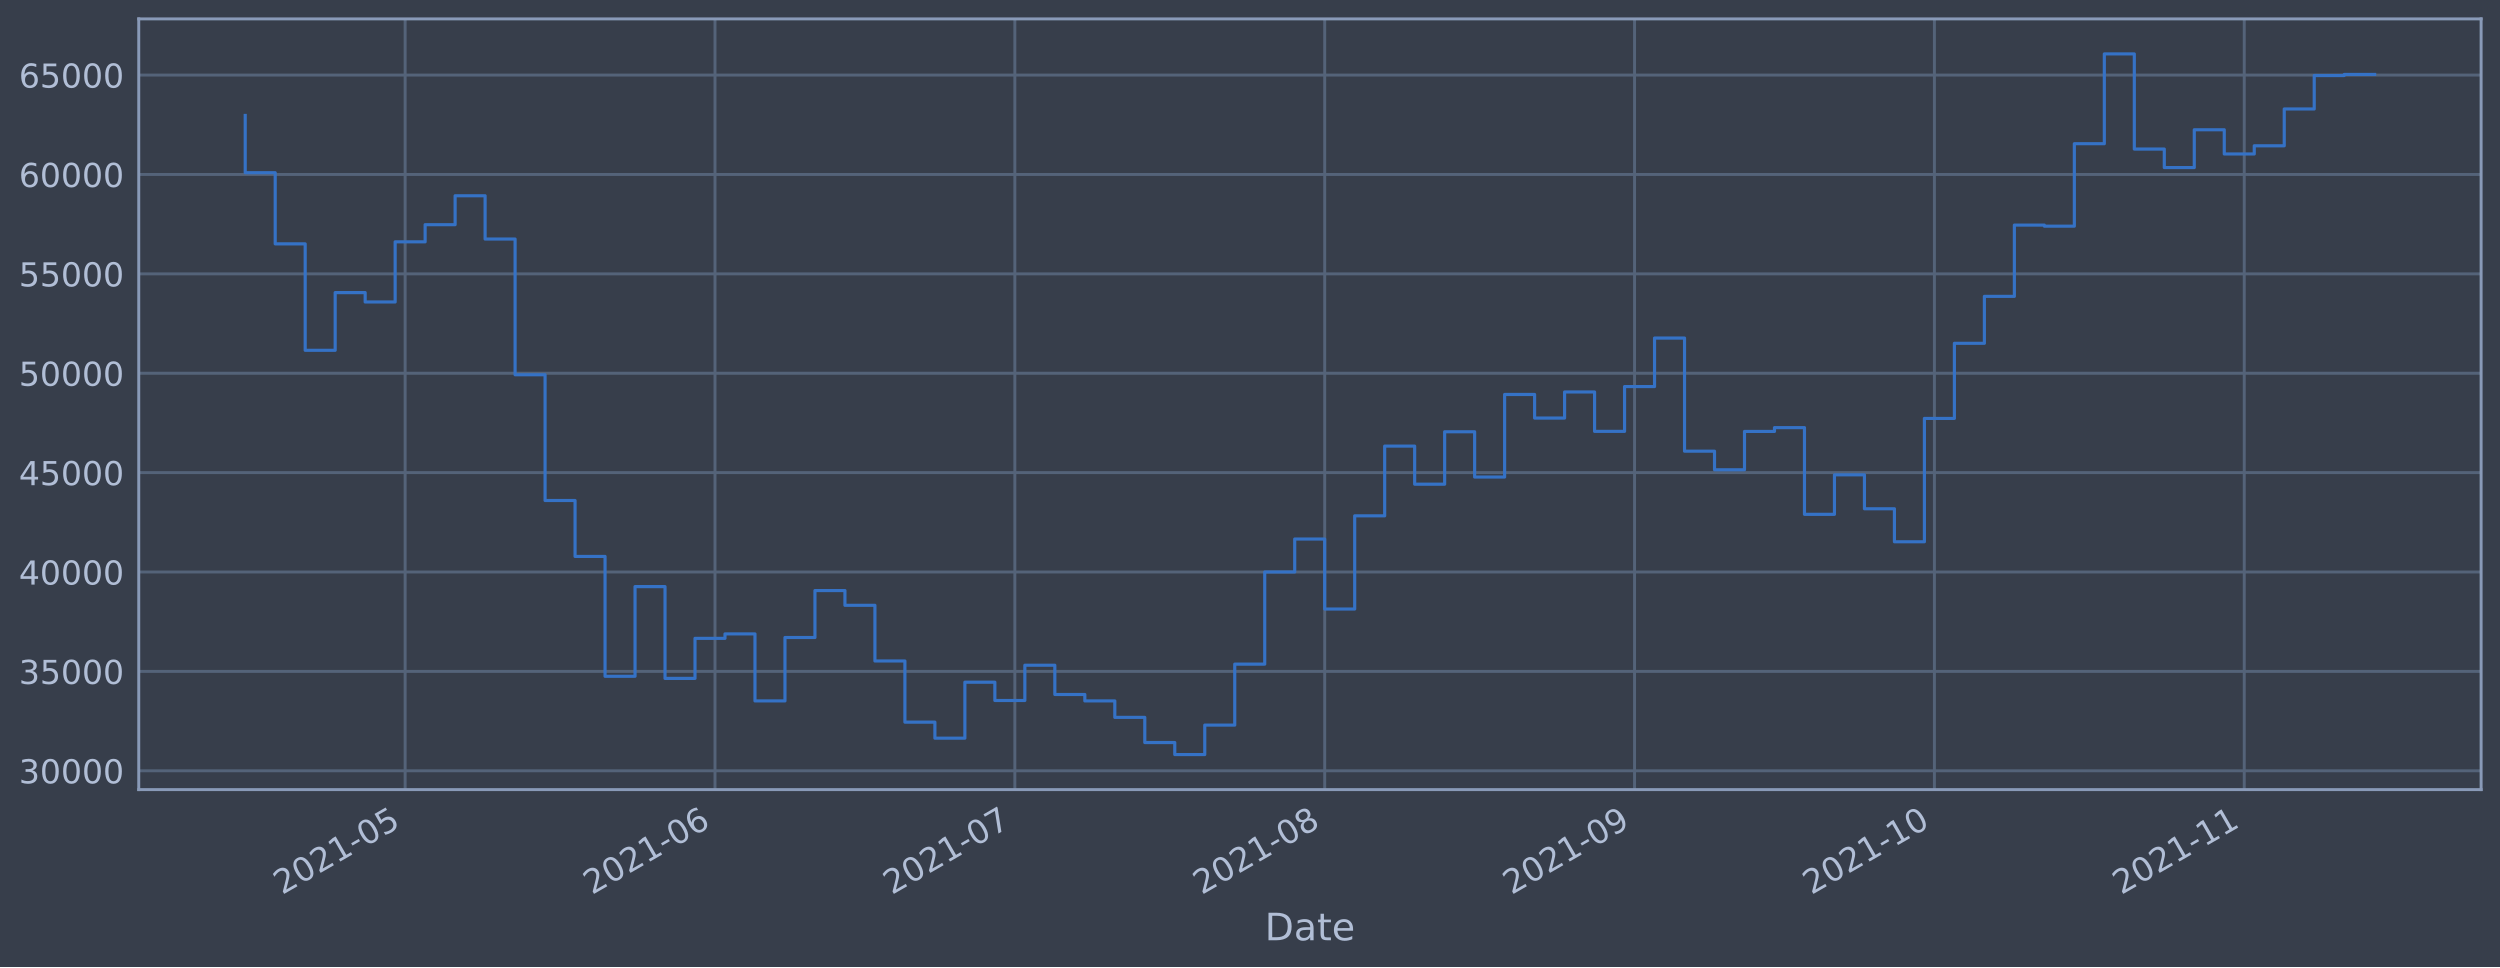
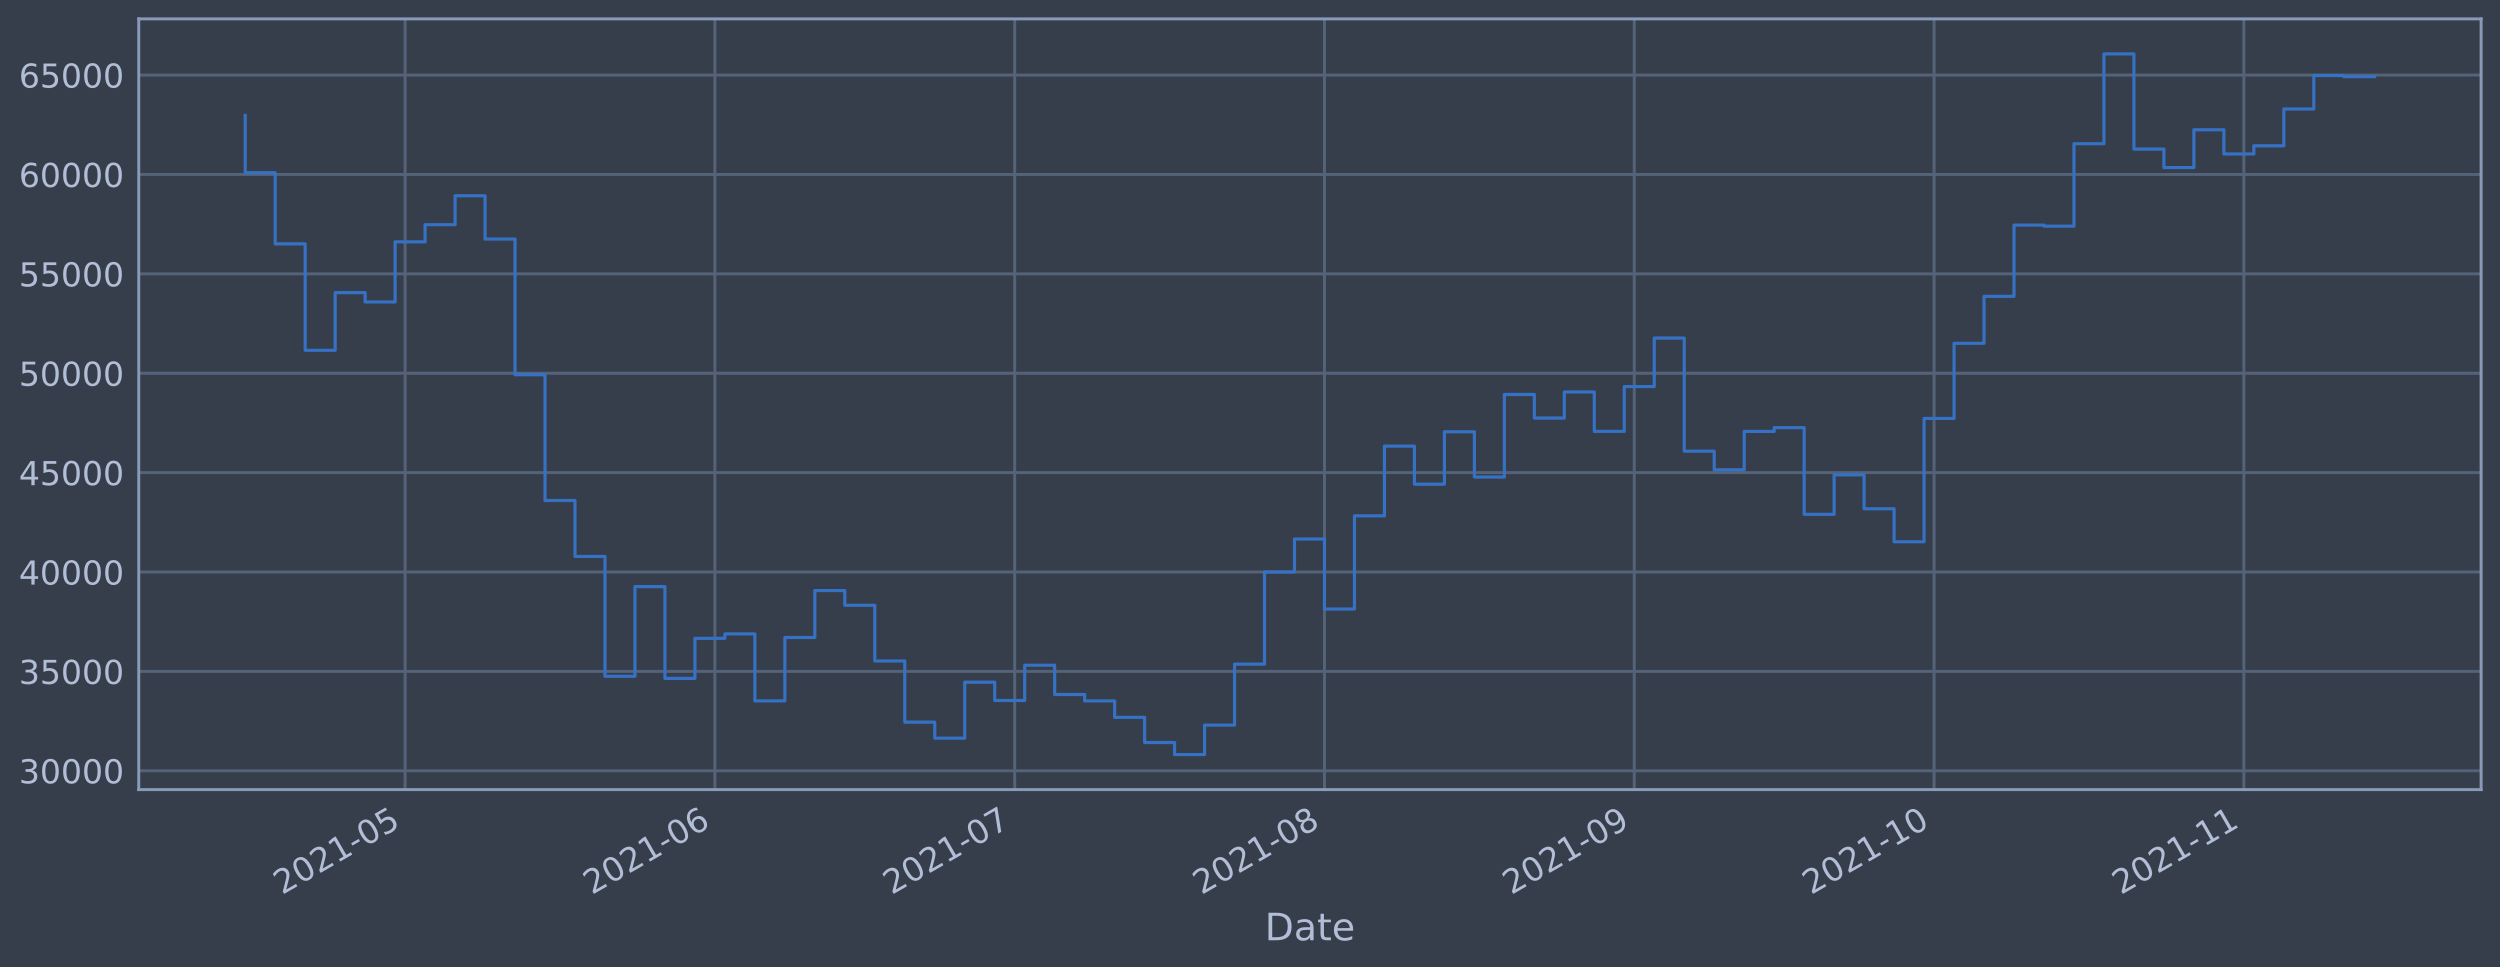
<svg xmlns="http://www.w3.org/2000/svg" xmlns:xlink="http://www.w3.org/1999/xlink" height="368.58pt" version="1.1" viewBox="0 0 952.884 368.58" width="952.884pt">
  <defs>
    <style type="text/css">*{stroke-linecap:butt;stroke-linejoin:round;}</style>
  </defs>
  <g id="figure_1">
    <g id="patch_1">
      <path d="M 0 368.58  L 952.884 368.58  L 952.884 0  L 0 0  z " style="fill:#373e4b;" />
    </g>
    <g id="axes_1">
      <g id="patch_2">
        <path d="M 52.884 300.96  L 945.684 300.96  L 945.684 7.2  L 52.884 7.2  z " style="fill:#373e4b;" />
      </g>
      <g id="matplotlib.axis_1">
        <g id="xtick_1">
          <g id="line2d_1">
-             <path clip-path="url(#pae70fc1657)" d="M 154.421 300.96  L 154.421 7.2  " style="fill:none;stroke:#546379;stroke-linecap:square;stroke-width:1.12;" />
+             <path clip-path="url(#pa2a3155c63)" d="M 154.409 300.96  L 154.409 7.2  " style="fill:none;stroke:#546379;stroke-linecap:square;stroke-width:1.12;" />
          </g>
          <g id="line2d_2" />
          <g id="text_1">
-             <g style="fill:#b1bed6;" transform="translate(107.5176 341.1745)rotate(-30)scale(0.126 -0.126)">
+             <g style="fill:#b1bed6;" transform="translate(107.5052 341.1745)rotate(-30)scale(0.126 -0.126)">
              <defs>
                <path d="M 1228 531  L 3431 531  L 3431 0  L 469 0  L 469 531  Q 828 903 1448 1529  Q 2069 2156 2228 2338  Q 2531 2678 2651 2914  Q 2772 3150 2772 3378  Q 2772 3750 2511 3984  Q 2250 4219 1831 4219  Q 1534 4219 1204 4116  Q 875 4013 500 3803  L 500 4441  Q 881 4594 1212 4672  Q 1544 4750 1819 4750  Q 2544 4750 2975 4387  Q 3406 4025 3406 3419  Q 3406 3131 3298 2873  Q 3191 2616 2906 2266  Q 2828 2175 2409 1742  Q 1991 1309 1228 531  z " id="DejaVuSans-32" transform="scale(0.015625)" />
                <path d="M 2034 4250  Q 1547 4250 1301 3770  Q 1056 3291 1056 2328  Q 1056 1369 1301 889  Q 1547 409 2034 409  Q 2525 409 2770 889  Q 3016 1369 3016 2328  Q 3016 3291 2770 3770  Q 2525 4250 2034 4250  z M 2034 4750  Q 2819 4750 3233 4129  Q 3647 3509 3647 2328  Q 3647 1150 3233 529  Q 2819 -91 2034 -91  Q 1250 -91 836 529  Q 422 1150 422 2328  Q 422 3509 836 4129  Q 1250 4750 2034 4750  z " id="DejaVuSans-30" transform="scale(0.015625)" />
                <path d="M 794 531  L 1825 531  L 1825 4091  L 703 3866  L 703 4441  L 1819 4666  L 2450 4666  L 2450 531  L 3481 531  L 3481 0  L 794 0  L 794 531  z " id="DejaVuSans-31" transform="scale(0.015625)" />
                <path d="M 313 2009  L 1997 2009  L 1997 1497  L 313 1497  L 313 2009  z " id="DejaVuSans-2d" transform="scale(0.015625)" />
                <path d="M 691 4666  L 3169 4666  L 3169 4134  L 1269 4134  L 1269 2991  Q 1406 3038 1543 3061  Q 1681 3084 1819 3084  Q 2600 3084 3056 2656  Q 3513 2228 3513 1497  Q 3513 744 3044 326  Q 2575 -91 1722 -91  Q 1428 -91 1123 -41  Q 819 9 494 109  L 494 744  Q 775 591 1075 516  Q 1375 441 1709 441  Q 2250 441 2565 725  Q 2881 1009 2881 1497  Q 2881 1984 2565 2268  Q 2250 2553 1709 2553  Q 1456 2553 1204 2497  Q 953 2441 691 2322  L 691 4666  z " id="DejaVuSans-35" transform="scale(0.015625)" />
              </defs>
              <use xlink:href="#DejaVuSans-32" />
              <use x="63.623" xlink:href="#DejaVuSans-30" />
              <use x="127.246" xlink:href="#DejaVuSans-32" />
              <use x="190.869" xlink:href="#DejaVuSans-31" />
              <use x="254.492" xlink:href="#DejaVuSans-2d" />
              <use x="290.576" xlink:href="#DejaVuSans-30" />
              <use x="354.199" xlink:href="#DejaVuSans-35" />
            </g>
          </g>
        </g>
        <g id="xtick_2">
          <g id="line2d_3">
-             <path clip-path="url(#pae70fc1657)" d="M 272.522 300.96  L 272.522 7.2  " style="fill:none;stroke:#546379;stroke-linecap:square;stroke-width:1.12;" />
+             <path clip-path="url(#pa2a3155c63)" d="M 272.485 300.96  L 272.485 7.2  " style="fill:none;stroke:#546379;stroke-linecap:square;stroke-width:1.12;" />
          </g>
          <g id="line2d_4" />
          <g id="text_2">
-             <g style="fill:#b1bed6;" transform="translate(225.6184 341.1745)rotate(-30)scale(0.126 -0.126)">
+             <g style="fill:#b1bed6;" transform="translate(225.5822 341.1745)rotate(-30)scale(0.126 -0.126)">
              <defs>
                <path d="M 2113 2584  Q 1688 2584 1439 2293  Q 1191 2003 1191 1497  Q 1191 994 1439 701  Q 1688 409 2113 409  Q 2538 409 2786 701  Q 3034 994 3034 1497  Q 3034 2003 2786 2293  Q 2538 2584 2113 2584  z M 3366 4563  L 3366 3988  Q 3128 4100 2886 4159  Q 2644 4219 2406 4219  Q 1781 4219 1451 3797  Q 1122 3375 1075 2522  Q 1259 2794 1537 2939  Q 1816 3084 2150 3084  Q 2853 3084 3261 2657  Q 3669 2231 3669 1497  Q 3669 778 3244 343  Q 2819 -91 2113 -91  Q 1303 -91 875 529  Q 447 1150 447 2328  Q 447 3434 972 4092  Q 1497 4750 2381 4750  Q 2619 4750 2861 4703  Q 3103 4656 3366 4563  z " id="DejaVuSans-36" transform="scale(0.015625)" />
              </defs>
              <use xlink:href="#DejaVuSans-32" />
              <use x="63.623" xlink:href="#DejaVuSans-30" />
              <use x="127.246" xlink:href="#DejaVuSans-32" />
              <use x="190.869" xlink:href="#DejaVuSans-31" />
              <use x="254.492" xlink:href="#DejaVuSans-2d" />
              <use x="290.576" xlink:href="#DejaVuSans-30" />
              <use x="354.199" xlink:href="#DejaVuSans-36" />
            </g>
          </g>
        </g>
        <g id="xtick_3">
          <g id="line2d_5">
-             <path clip-path="url(#pae70fc1657)" d="M 386.813 300.96  L 386.813 7.2  " style="fill:none;stroke:#546379;stroke-linecap:square;stroke-width:1.12;" />
+             <path clip-path="url(#pa2a3155c63)" d="M 386.754 300.96  L 386.754 7.2  " style="fill:none;stroke:#546379;stroke-linecap:square;stroke-width:1.12;" />
          </g>
          <g id="line2d_6" />
          <g id="text_3">
-             <g style="fill:#b1bed6;" transform="translate(339.9095 341.1745)rotate(-30)scale(0.126 -0.126)">
+             <g style="fill:#b1bed6;" transform="translate(339.8503 341.1745)rotate(-30)scale(0.126 -0.126)">
              <defs>
                <path d="M 525 4666  L 3525 4666  L 3525 4397  L 1831 0  L 1172 0  L 2766 4134  L 525 4134  L 525 4666  z " id="DejaVuSans-37" transform="scale(0.015625)" />
              </defs>
              <use xlink:href="#DejaVuSans-32" />
              <use x="63.623" xlink:href="#DejaVuSans-30" />
              <use x="127.246" xlink:href="#DejaVuSans-32" />
              <use x="190.869" xlink:href="#DejaVuSans-31" />
              <use x="254.492" xlink:href="#DejaVuSans-2d" />
              <use x="290.576" xlink:href="#DejaVuSans-30" />
              <use x="354.199" xlink:href="#DejaVuSans-37" />
            </g>
          </g>
        </g>
        <g id="xtick_4">
          <g id="line2d_7">
-             <path clip-path="url(#pae70fc1657)" d="M 504.914 300.96  L 504.914 7.2  " style="fill:none;stroke:#546379;stroke-linecap:square;stroke-width:1.12;" />
+             <path clip-path="url(#pa2a3155c63)" d="M 504.831 300.96  L 504.831 7.2  " style="fill:none;stroke:#546379;stroke-linecap:square;stroke-width:1.12;" />
          </g>
          <g id="line2d_8" />
          <g id="text_4">
-             <g style="fill:#b1bed6;" transform="translate(458.0104 341.1745)rotate(-30)scale(0.126 -0.126)">
+             <g style="fill:#b1bed6;" transform="translate(457.9272 341.1745)rotate(-30)scale(0.126 -0.126)">
              <defs>
                <path d="M 2034 2216  Q 1584 2216 1326 1975  Q 1069 1734 1069 1313  Q 1069 891 1326 650  Q 1584 409 2034 409  Q 2484 409 2743 651  Q 3003 894 3003 1313  Q 3003 1734 2745 1975  Q 2488 2216 2034 2216  z M 1403 2484  Q 997 2584 770 2862  Q 544 3141 544 3541  Q 544 4100 942 4425  Q 1341 4750 2034 4750  Q 2731 4750 3128 4425  Q 3525 4100 3525 3541  Q 3525 3141 3298 2862  Q 3072 2584 2669 2484  Q 3125 2378 3379 2068  Q 3634 1759 3634 1313  Q 3634 634 3220 271  Q 2806 -91 2034 -91  Q 1263 -91 848 271  Q 434 634 434 1313  Q 434 1759 690 2068  Q 947 2378 1403 2484  z M 1172 3481  Q 1172 3119 1398 2916  Q 1625 2713 2034 2713  Q 2441 2713 2670 2916  Q 2900 3119 2900 3481  Q 2900 3844 2670 4047  Q 2441 4250 2034 4250  Q 1625 4250 1398 4047  Q 1172 3844 1172 3481  z " id="DejaVuSans-38" transform="scale(0.015625)" />
              </defs>
              <use xlink:href="#DejaVuSans-32" />
              <use x="63.623" xlink:href="#DejaVuSans-30" />
              <use x="127.246" xlink:href="#DejaVuSans-32" />
              <use x="190.869" xlink:href="#DejaVuSans-31" />
              <use x="254.492" xlink:href="#DejaVuSans-2d" />
              <use x="290.576" xlink:href="#DejaVuSans-30" />
              <use x="354.199" xlink:href="#DejaVuSans-38" />
            </g>
          </g>
        </g>
        <g id="xtick_5">
          <g id="line2d_9">
-             <path clip-path="url(#pae70fc1657)" d="M 623.014 300.96  L 623.014 7.2  " style="fill:none;stroke:#546379;stroke-linecap:square;stroke-width:1.12;" />
+             <path clip-path="url(#pa2a3155c63)" d="M 622.907 300.96  L 622.907 7.2  " style="fill:none;stroke:#546379;stroke-linecap:square;stroke-width:1.12;" />
          </g>
          <g id="line2d_10" />
          <g id="text_5">
-             <g style="fill:#b1bed6;" transform="translate(576.1112 341.1745)rotate(-30)scale(0.126 -0.126)">
+             <g style="fill:#b1bed6;" transform="translate(576.0042 341.1745)rotate(-30)scale(0.126 -0.126)">
              <defs>
                <path d="M 703 97  L 703 672  Q 941 559 1184 500  Q 1428 441 1663 441  Q 2288 441 2617 861  Q 2947 1281 2994 2138  Q 2813 1869 2534 1725  Q 2256 1581 1919 1581  Q 1219 1581 811 2004  Q 403 2428 403 3163  Q 403 3881 828 4315  Q 1253 4750 1959 4750  Q 2769 4750 3195 4129  Q 3622 3509 3622 2328  Q 3622 1225 3098 567  Q 2575 -91 1691 -91  Q 1453 -91 1209 -44  Q 966 3 703 97  z M 1959 2075  Q 2384 2075 2632 2365  Q 2881 2656 2881 3163  Q 2881 3666 2632 3958  Q 2384 4250 1959 4250  Q 1534 4250 1286 3958  Q 1038 3666 1038 3163  Q 1038 2656 1286 2365  Q 1534 2075 1959 2075  z " id="DejaVuSans-39" transform="scale(0.015625)" />
              </defs>
              <use xlink:href="#DejaVuSans-32" />
              <use x="63.623" xlink:href="#DejaVuSans-30" />
              <use x="127.246" xlink:href="#DejaVuSans-32" />
              <use x="190.869" xlink:href="#DejaVuSans-31" />
              <use x="254.492" xlink:href="#DejaVuSans-2d" />
              <use x="290.576" xlink:href="#DejaVuSans-30" />
              <use x="354.199" xlink:href="#DejaVuSans-39" />
            </g>
          </g>
        </g>
        <g id="xtick_6">
          <g id="line2d_11">
-             <path clip-path="url(#pae70fc1657)" d="M 737.306 300.96  L 737.306 7.2  " style="fill:none;stroke:#546379;stroke-linecap:square;stroke-width:1.12;" />
+             <path clip-path="url(#pa2a3155c63)" d="M 737.176 300.96  L 737.176 7.2  " style="fill:none;stroke:#546379;stroke-linecap:square;stroke-width:1.12;" />
          </g>
          <g id="line2d_12" />
          <g id="text_6">
-             <g style="fill:#b1bed6;" transform="translate(690.4023 341.1745)rotate(-30)scale(0.126 -0.126)">
+             <g style="fill:#b1bed6;" transform="translate(690.2723 341.1745)rotate(-30)scale(0.126 -0.126)">
              <use xlink:href="#DejaVuSans-32" />
              <use x="63.623" xlink:href="#DejaVuSans-30" />
              <use x="127.246" xlink:href="#DejaVuSans-32" />
              <use x="190.869" xlink:href="#DejaVuSans-31" />
              <use x="254.492" xlink:href="#DejaVuSans-2d" />
              <use x="290.576" xlink:href="#DejaVuSans-31" />
              <use x="354.199" xlink:href="#DejaVuSans-30" />
            </g>
          </g>
        </g>
        <g id="xtick_7">
          <g id="line2d_13">
-             <path clip-path="url(#pae70fc1657)" d="M 855.406 300.96  L 855.406 7.2  " style="fill:none;stroke:#546379;stroke-linecap:square;stroke-width:1.12;" />
+             <path clip-path="url(#pa2a3155c63)" d="M 855.253 300.96  L 855.253 7.2  " style="fill:none;stroke:#546379;stroke-linecap:square;stroke-width:1.12;" />
          </g>
          <g id="line2d_14" />
          <g id="text_7">
-             <g style="fill:#b1bed6;" transform="translate(808.5032 341.1745)rotate(-30)scale(0.126 -0.126)">
+             <g style="fill:#b1bed6;" transform="translate(808.3492 341.1745)rotate(-30)scale(0.126 -0.126)">
              <use xlink:href="#DejaVuSans-32" />
              <use x="63.623" xlink:href="#DejaVuSans-30" />
              <use x="127.246" xlink:href="#DejaVuSans-32" />
              <use x="190.869" xlink:href="#DejaVuSans-31" />
              <use x="254.492" xlink:href="#DejaVuSans-2d" />
              <use x="290.576" xlink:href="#DejaVuSans-31" />
              <use x="354.199" xlink:href="#DejaVuSans-31" />
            </g>
          </g>
        </g>
        <g id="text_8">
          <g style="fill:#b1bed6;" transform="translate(482.0746 358.3856)scale(0.144 -0.144)">
            <defs>
              <path d="M 1259 4147  L 1259 519  L 2022 519  Q 2988 519 3436 956  Q 3884 1394 3884 2338  Q 3884 3275 3436 3711  Q 2988 4147 2022 4147  L 1259 4147  z M 628 4666  L 1925 4666  Q 3281 4666 3915 4102  Q 4550 3538 4550 2338  Q 4550 1131 3912 565  Q 3275 0 1925 0  L 628 0  L 628 4666  z " id="DejaVuSans-44" transform="scale(0.015625)" />
              <path d="M 2194 1759  Q 1497 1759 1228 1600  Q 959 1441 959 1056  Q 959 750 1161 570  Q 1363 391 1709 391  Q 2188 391 2477 730  Q 2766 1069 2766 1631  L 2766 1759  L 2194 1759  z M 3341 1997  L 3341 0  L 2766 0  L 2766 531  Q 2569 213 2275 61  Q 1981 -91 1556 -91  Q 1019 -91 701 211  Q 384 513 384 1019  Q 384 1609 779 1909  Q 1175 2209 1959 2209  L 2766 2209  L 2766 2266  Q 2766 2663 2505 2880  Q 2244 3097 1772 3097  Q 1472 3097 1187 3025  Q 903 2953 641 2809  L 641 3341  Q 956 3463 1253 3523  Q 1550 3584 1831 3584  Q 2591 3584 2966 3190  Q 3341 2797 3341 1997  z " id="DejaVuSans-61" transform="scale(0.015625)" />
              <path d="M 1172 4494  L 1172 3500  L 2356 3500  L 2356 3053  L 1172 3053  L 1172 1153  Q 1172 725 1289 603  Q 1406 481 1766 481  L 2356 481  L 2356 0  L 1766 0  Q 1100 0 847 248  Q 594 497 594 1153  L 594 3053  L 172 3053  L 172 3500  L 594 3500  L 594 4494  L 1172 4494  z " id="DejaVuSans-74" transform="scale(0.015625)" />
              <path d="M 3597 1894  L 3597 1613  L 953 1613  Q 991 1019 1311 708  Q 1631 397 2203 397  Q 2534 397 2845 478  Q 3156 559 3463 722  L 3463 178  Q 3153 47 2828 -22  Q 2503 -91 2169 -91  Q 1331 -91 842 396  Q 353 884 353 1716  Q 353 2575 817 3079  Q 1281 3584 2069 3584  Q 2775 3584 3186 3129  Q 3597 2675 3597 1894  z M 3022 2063  Q 3016 2534 2758 2815  Q 2500 3097 2075 3097  Q 1594 3097 1305 2825  Q 1016 2553 972 2059  L 3022 2063  z " id="DejaVuSans-65" transform="scale(0.015625)" />
            </defs>
            <use xlink:href="#DejaVuSans-44" />
            <use x="77.002" xlink:href="#DejaVuSans-61" />
            <use x="138.281" xlink:href="#DejaVuSans-74" />
            <use x="177.49" xlink:href="#DejaVuSans-65" />
          </g>
        </g>
      </g>
      <g id="matplotlib.axis_2">
        <g id="ytick_1">
          <g id="line2d_15">
-             <path clip-path="url(#pae70fc1657)" d="M 52.884 293.789  L 945.684 293.789  " style="fill:none;stroke:#546379;stroke-linecap:square;stroke-width:1.12;" />
+             <path clip-path="url(#pa2a3155c63)" d="M 52.884 293.789  L 945.684 293.789  " style="fill:none;stroke:#546379;stroke-linecap:square;stroke-width:1.12;" />
          </g>
          <g id="line2d_16" />
          <g id="text_9">
            <g style="fill:#b1bed6;" transform="translate(7.2 298.5763)scale(0.126 -0.126)">
              <defs>
                <path d="M 2597 2516  Q 3050 2419 3304 2112  Q 3559 1806 3559 1356  Q 3559 666 3084 287  Q 2609 -91 1734 -91  Q 1441 -91 1130 -33  Q 819 25 488 141  L 488 750  Q 750 597 1062 519  Q 1375 441 1716 441  Q 2309 441 2620 675  Q 2931 909 2931 1356  Q 2931 1769 2642 2001  Q 2353 2234 1838 2234  L 1294 2234  L 1294 2753  L 1863 2753  Q 2328 2753 2575 2939  Q 2822 3125 2822 3475  Q 2822 3834 2567 4026  Q 2313 4219 1838 4219  Q 1578 4219 1281 4162  Q 984 4106 628 3988  L 628 4550  Q 988 4650 1302 4700  Q 1616 4750 1894 4750  Q 2613 4750 3031 4423  Q 3450 4097 3450 3541  Q 3450 3153 3228 2886  Q 3006 2619 2597 2516  z " id="DejaVuSans-33" transform="scale(0.015625)" />
              </defs>
              <use xlink:href="#DejaVuSans-33" />
              <use x="63.623" xlink:href="#DejaVuSans-30" />
              <use x="127.246" xlink:href="#DejaVuSans-30" />
              <use x="190.869" xlink:href="#DejaVuSans-30" />
              <use x="254.492" xlink:href="#DejaVuSans-30" />
            </g>
          </g>
        </g>
        <g id="ytick_2">
          <g id="line2d_17">
-             <path clip-path="url(#pae70fc1657)" d="M 52.884 255.907  L 945.684 255.907  " style="fill:none;stroke:#546379;stroke-linecap:square;stroke-width:1.12;" />
+             <path clip-path="url(#pa2a3155c63)" d="M 52.884 255.907  L 945.684 255.907  " style="fill:none;stroke:#546379;stroke-linecap:square;stroke-width:1.12;" />
          </g>
          <g id="line2d_18" />
          <g id="text_10">
            <g style="fill:#b1bed6;" transform="translate(7.2 260.6936)scale(0.126 -0.126)">
              <use xlink:href="#DejaVuSans-33" />
              <use x="63.623" xlink:href="#DejaVuSans-35" />
              <use x="127.246" xlink:href="#DejaVuSans-30" />
              <use x="190.869" xlink:href="#DejaVuSans-30" />
              <use x="254.492" xlink:href="#DejaVuSans-30" />
            </g>
          </g>
        </g>
        <g id="ytick_3">
          <g id="line2d_19">
-             <path clip-path="url(#pae70fc1657)" d="M 52.884 218.024  L 945.684 218.024  " style="fill:none;stroke:#546379;stroke-linecap:square;stroke-width:1.12;" />
+             <path clip-path="url(#pa2a3155c63)" d="M 52.884 218.024  L 945.684 218.024  " style="fill:none;stroke:#546379;stroke-linecap:square;stroke-width:1.12;" />
          </g>
          <g id="line2d_20" />
          <g id="text_11">
            <g style="fill:#b1bed6;" transform="translate(7.2 222.811)scale(0.126 -0.126)">
              <defs>
                <path d="M 2419 4116  L 825 1625  L 2419 1625  L 2419 4116  z M 2253 4666  L 3047 4666  L 3047 1625  L 3713 1625  L 3713 1100  L 3047 1100  L 3047 0  L 2419 0  L 2419 1100  L 313 1100  L 313 1709  L 2253 4666  z " id="DejaVuSans-34" transform="scale(0.015625)" />
              </defs>
              <use xlink:href="#DejaVuSans-34" />
              <use x="63.623" xlink:href="#DejaVuSans-30" />
              <use x="127.246" xlink:href="#DejaVuSans-30" />
              <use x="190.869" xlink:href="#DejaVuSans-30" />
              <use x="254.492" xlink:href="#DejaVuSans-30" />
            </g>
          </g>
        </g>
        <g id="ytick_4">
          <g id="line2d_21">
-             <path clip-path="url(#pae70fc1657)" d="M 52.884 180.141  L 945.684 180.141  " style="fill:none;stroke:#546379;stroke-linecap:square;stroke-width:1.12;" />
+             <path clip-path="url(#pa2a3155c63)" d="M 52.884 180.141  L 945.684 180.141  " style="fill:none;stroke:#546379;stroke-linecap:square;stroke-width:1.12;" />
          </g>
          <g id="line2d_22" />
          <g id="text_12">
            <g style="fill:#b1bed6;" transform="translate(7.2 184.9284)scale(0.126 -0.126)">
              <use xlink:href="#DejaVuSans-34" />
              <use x="63.623" xlink:href="#DejaVuSans-35" />
              <use x="127.246" xlink:href="#DejaVuSans-30" />
              <use x="190.869" xlink:href="#DejaVuSans-30" />
              <use x="254.492" xlink:href="#DejaVuSans-30" />
            </g>
          </g>
        </g>
        <g id="ytick_5">
          <g id="line2d_23">
-             <path clip-path="url(#pae70fc1657)" d="M 52.884 142.259  L 945.684 142.259  " style="fill:none;stroke:#546379;stroke-linecap:square;stroke-width:1.12;" />
+             <path clip-path="url(#pa2a3155c63)" d="M 52.884 142.259  L 945.684 142.259  " style="fill:none;stroke:#546379;stroke-linecap:square;stroke-width:1.12;" />
          </g>
          <g id="line2d_24" />
          <g id="text_13">
            <g style="fill:#b1bed6;" transform="translate(7.2 147.0457)scale(0.126 -0.126)">
              <use xlink:href="#DejaVuSans-35" />
              <use x="63.623" xlink:href="#DejaVuSans-30" />
              <use x="127.246" xlink:href="#DejaVuSans-30" />
              <use x="190.869" xlink:href="#DejaVuSans-30" />
              <use x="254.492" xlink:href="#DejaVuSans-30" />
            </g>
          </g>
        </g>
        <g id="ytick_6">
          <g id="line2d_25">
-             <path clip-path="url(#pae70fc1657)" d="M 52.884 104.376  L 945.684 104.376  " style="fill:none;stroke:#546379;stroke-linecap:square;stroke-width:1.12;" />
+             <path clip-path="url(#pa2a3155c63)" d="M 52.884 104.376  L 945.684 104.376  " style="fill:none;stroke:#546379;stroke-linecap:square;stroke-width:1.12;" />
          </g>
          <g id="line2d_26" />
          <g id="text_14">
            <g style="fill:#b1bed6;" transform="translate(7.2 109.1631)scale(0.126 -0.126)">
              <use xlink:href="#DejaVuSans-35" />
              <use x="63.623" xlink:href="#DejaVuSans-35" />
              <use x="127.246" xlink:href="#DejaVuSans-30" />
              <use x="190.869" xlink:href="#DejaVuSans-30" />
              <use x="254.492" xlink:href="#DejaVuSans-30" />
            </g>
          </g>
        </g>
        <g id="ytick_7">
          <g id="line2d_27">
-             <path clip-path="url(#pae70fc1657)" d="M 52.884 66.493  L 945.684 66.493  " style="fill:none;stroke:#546379;stroke-linecap:square;stroke-width:1.12;" />
+             <path clip-path="url(#pa2a3155c63)" d="M 52.884 66.493  L 945.684 66.493  " style="fill:none;stroke:#546379;stroke-linecap:square;stroke-width:1.12;" />
          </g>
          <g id="line2d_28" />
          <g id="text_15">
            <g style="fill:#b1bed6;" transform="translate(7.2 71.28047)scale(0.126 -0.126)">
              <use xlink:href="#DejaVuSans-36" />
              <use x="63.623" xlink:href="#DejaVuSans-30" />
              <use x="127.246" xlink:href="#DejaVuSans-30" />
              <use x="190.869" xlink:href="#DejaVuSans-30" />
              <use x="254.492" xlink:href="#DejaVuSans-30" />
            </g>
          </g>
        </g>
        <g id="ytick_8">
          <g id="line2d_29">
-             <path clip-path="url(#pae70fc1657)" d="M 52.884 28.611  L 945.684 28.611  " style="fill:none;stroke:#546379;stroke-linecap:square;stroke-width:1.12;" />
+             <path clip-path="url(#pa2a3155c63)" d="M 52.884 28.611  L 945.684 28.611  " style="fill:none;stroke:#546379;stroke-linecap:square;stroke-width:1.12;" />
          </g>
          <g id="line2d_30" />
          <g id="text_16">
            <g style="fill:#b1bed6;" transform="translate(7.2 33.39783)scale(0.126 -0.126)">
              <use xlink:href="#DejaVuSans-36" />
              <use x="63.623" xlink:href="#DejaVuSans-35" />
              <use x="127.246" xlink:href="#DejaVuSans-30" />
              <use x="190.869" xlink:href="#DejaVuSans-30" />
              <use x="254.492" xlink:href="#DejaVuSans-30" />
            </g>
          </g>
        </g>
      </g>
      <g id="line2d_31">
-         <path clip-path="url(#pae70fc1657)" d="M 93.466 43.998  L 93.466 65.834  L 104.895 65.834  L 104.895 92.951  L 116.324 92.951  L 116.324 133.522  L 127.753 133.522  L 127.753 111.523  L 139.182 111.523  L 139.182 115.103  L 150.611 115.103  L 150.611 92.174  L 162.04 92.174  L 162.04 85.638  L 173.469 85.638  L 173.469 74.609  L 184.898 74.609  L 184.898 91.117  L 196.328 91.117  L 196.328 142.846  L 207.757 142.846  L 207.757 190.777  L 219.186 190.777  L 219.186 212.082  L 230.615 212.082  L 230.615 257.766  L 242.044 257.766  L 242.044 223.585  L 253.473 223.585  L 253.473 258.576  L 264.902 258.576  L 264.902 243.31  L 276.331 243.31  L 276.331 241.621  L 287.76 241.621  L 287.76 267.159  L 299.19 267.159  L 299.19 242.992  L 310.619 242.992  L 310.619 225.094  L 322.048 225.094  L 322.048 230.716  L 333.477 230.716  L 333.477 251.935  L 344.906 251.935  L 344.906 275.245  L 356.335 275.245  L 356.335 281.359  L 367.764 281.359  L 367.764 260.023  L 379.193 260.023  L 379.193 266.992  L 390.623 266.992  L 390.623 253.563  L 402.052 253.563  L 402.052 264.703  L 413.481 264.703  L 413.481 267.153  L 424.91 267.153  L 424.91 273.434  L 436.339 273.434  L 436.339 283.021  L 447.768 283.021  L 447.768 287.607  L 459.197 287.607  L 459.197 276.379  L 470.626 276.379  L 470.626 253.14  L 482.055 253.14  L 482.055 218.005  L 493.485 218.005  L 493.485 205.454  L 504.914 205.454  L 504.914 232.131  L 516.343 232.131  L 516.343 196.613  L 527.772 196.613  L 527.772 170.038  L 539.201 170.038  L 539.201 184.553  L 550.63 184.553  L 550.63 164.561  L 562.059 164.561  L 562.059 181.824  L 573.488 181.824  L 573.488 150.35  L 584.917 150.35  L 584.917 159.347  L 596.347 159.347  L 596.347 149.404  L 607.776 149.404  L 607.776 164.422  L 619.205 164.422  L 619.205 147.342  L 630.634 147.342  L 630.634 128.855  L 642.063 128.855  L 642.063 171.971  L 653.492 171.971  L 653.492 179.044  L 664.921 179.044  L 664.921 164.442  L 676.35 164.442  L 676.35 162.991  L 687.779 162.991  L 687.779 196.04  L 699.209 196.04  L 699.209 180.983  L 710.638 180.983  L 710.638 193.911  L 722.067 193.911  L 722.067 206.49  L 733.496 206.49  L 733.496 159.479  L 744.925 159.479  L 744.925 130.85  L 756.354 130.85  L 756.354 112.958  L 767.783 112.958  L 767.783 85.798  L 779.212 85.798  L 779.212 86.21  L 790.641 86.21  L 790.641 54.779  L 802.071 54.779  L 802.071 20.553  L 813.5 20.553  L 813.5 56.816  L 824.929 56.816  L 824.929 63.878  L 836.358 63.878  L 836.358 49.452  L 847.787 49.452  L 847.787 58.693  L 859.216 58.693  L 859.216 55.569  L 870.645 55.569  L 870.645 41.542  L 882.074 41.542  L 882.074 28.787  L 893.503 28.787  L 893.503 28.37  L 905.102 28.37  L 905.102 28.37  " style="fill:none;stroke:#3572c6;stroke-linecap:square;stroke-width:1.2;" />
+         <path clip-path="url(#pa2a3155c63)" d="M 93.466 43.998  L 93.466 65.834  L 104.892 65.834  L 104.892 92.951  L 116.319 92.951  L 116.319 133.522  L 127.746 133.522  L 127.746 111.523  L 139.173 111.523  L 139.173 115.103  L 150.6 115.103  L 150.6 92.174  L 162.026 92.174  L 162.026 85.638  L 173.453 85.638  L 173.453 74.609  L 184.88 74.609  L 184.88 91.117  L 196.307 91.117  L 196.307 142.846  L 207.734 142.846  L 207.734 190.777  L 219.16 190.777  L 219.16 212.082  L 230.587 212.082  L 230.587 257.766  L 242.014 257.766  L 242.014 223.585  L 253.441 223.585  L 253.441 258.576  L 264.868 258.576  L 264.868 243.31  L 276.294 243.31  L 276.294 241.621  L 287.721 241.621  L 287.721 267.159  L 299.148 267.159  L 299.148 242.992  L 310.575 242.992  L 310.575 225.094  L 322.002 225.094  L 322.002 230.716  L 333.428 230.716  L 333.428 251.935  L 344.855 251.935  L 344.855 275.245  L 356.282 275.245  L 356.282 281.359  L 367.709 281.359  L 367.709 260.023  L 379.136 260.023  L 379.136 266.992  L 390.562 266.992  L 390.562 253.563  L 401.989 253.563  L 401.989 264.703  L 413.416 264.703  L 413.416 267.153  L 424.843 267.153  L 424.843 273.434  L 436.27 273.434  L 436.27 283.021  L 447.696 283.021  L 447.696 287.607  L 459.123 287.607  L 459.123 276.379  L 470.55 276.379  L 470.55 253.14  L 481.977 253.14  L 481.977 218.005  L 493.404 218.005  L 493.404 205.454  L 504.831 205.454  L 504.831 232.131  L 516.257 232.131  L 516.257 196.613  L 527.684 196.613  L 527.684 170.038  L 539.111 170.038  L 539.111 184.553  L 550.538 184.553  L 550.538 164.561  L 561.965 164.561  L 561.965 181.824  L 573.391 181.824  L 573.391 150.35  L 584.818 150.35  L 584.818 159.347  L 596.245 159.347  L 596.245 149.404  L 607.672 149.404  L 607.672 164.422  L 619.099 164.422  L 619.099 147.342  L 630.525 147.342  L 630.525 128.855  L 641.952 128.855  L 641.952 171.971  L 653.379 171.971  L 653.379 179.044  L 664.806 179.044  L 664.806 164.442  L 676.233 164.442  L 676.233 162.991  L 687.659 162.991  L 687.659 196.04  L 699.086 196.04  L 699.086 180.983  L 710.513 180.983  L 710.513 193.911  L 721.94 193.911  L 721.94 206.49  L 733.367 206.49  L 733.367 159.479  L 744.793 159.479  L 744.793 130.85  L 756.22 130.85  L 756.22 112.958  L 767.647 112.958  L 767.647 85.798  L 779.074 85.798  L 779.074 86.21  L 790.501 86.21  L 790.501 54.779  L 801.927 54.779  L 801.927 20.553  L 813.354 20.553  L 813.354 56.816  L 824.781 56.816  L 824.781 63.878  L 836.208 63.878  L 836.208 49.452  L 847.635 49.452  L 847.635 58.693  L 859.061 58.693  L 859.061 55.569  L 870.488 55.569  L 870.488 41.542  L 881.915 41.542  L 881.915 28.787  L 893.342 28.787  L 893.342 29.234  L 905.102 29.234  L 905.102 29.234  " style="fill:none;stroke:#3572c6;stroke-linecap:square;stroke-width:1.2;" />
      </g>
      <g id="patch_3">
        <path d="M 52.884 300.96  L 52.884 7.2  " style="fill:none;stroke:#899ab8;stroke-linecap:square;stroke-linejoin:miter;stroke-width:1.12;" />
      </g>
      <g id="patch_4">
        <path d="M 945.684 300.96  L 945.684 7.2  " style="fill:none;stroke:#899ab8;stroke-linecap:square;stroke-linejoin:miter;stroke-width:1.12;" />
      </g>
      <g id="patch_5">
        <path d="M 52.884 300.96  L 945.684 300.96  " style="fill:none;stroke:#899ab8;stroke-linecap:square;stroke-linejoin:miter;stroke-width:1.12;" />
      </g>
      <g id="patch_6">
        <path d="M 52.884 7.2  L 945.684 7.2  " style="fill:none;stroke:#899ab8;stroke-linecap:square;stroke-linejoin:miter;stroke-width:1.12;" />
      </g>
    </g>
  </g>
  <defs>
-     <clipPath id="pae70fc1657">
+     <clipPath id="pa2a3155c63">
      <rect height="293.76" width="892.8" x="52.884" y="7.2" />
    </clipPath>
  </defs>
</svg>
